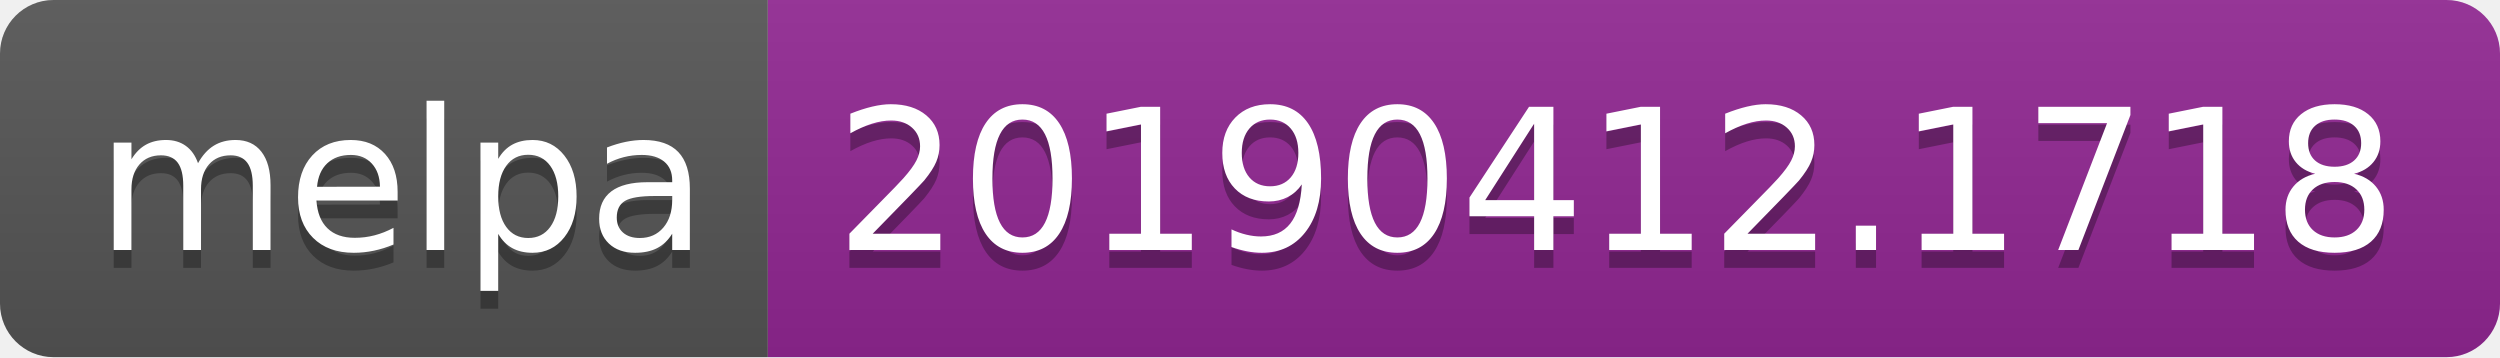
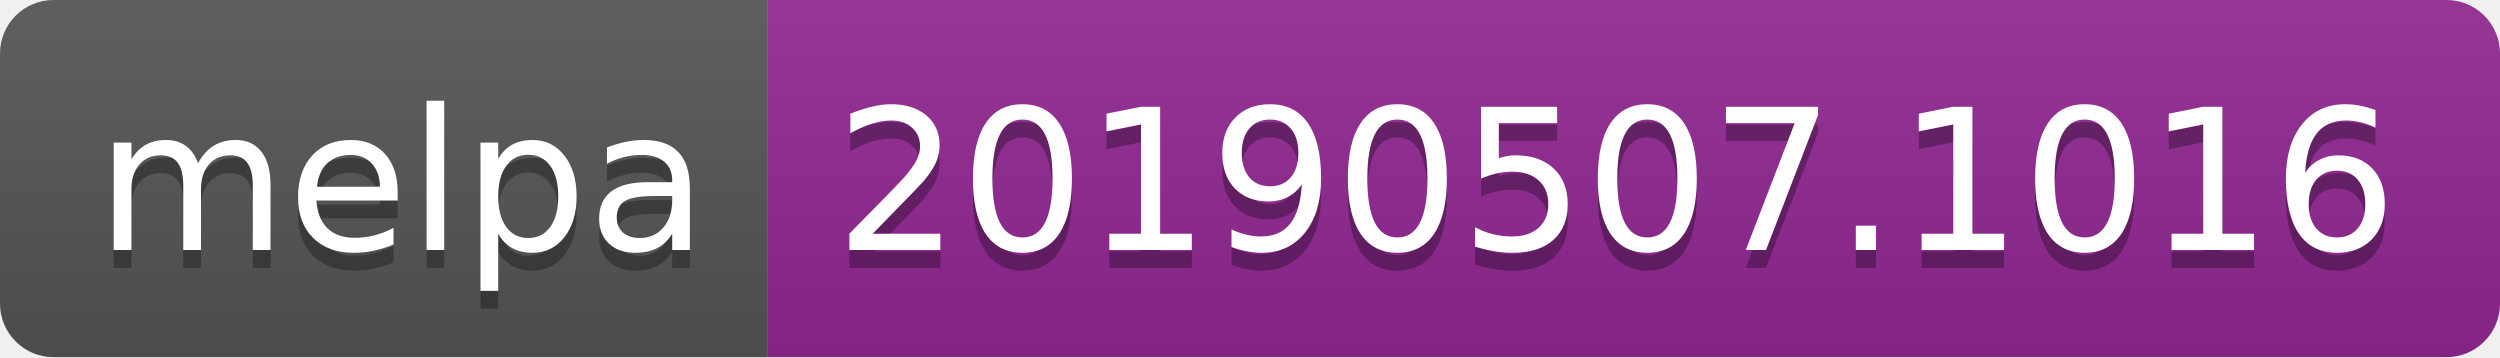
<svg xmlns="http://www.w3.org/2000/svg" width="140" height="20">
  <linearGradient id="b" x2="0" y2="100%">
    <stop offset="0" stop-color="#bbb" stop-opacity=".1" />
    <stop offset="1" stop-opacity=".1" />
  </linearGradient>
  <clipPath id="a">
    <rect width="140" height="20" rx="3" fill="#fff" />
  </clipPath>
  <g clip-path="url(#a)">
    <path fill="#555" d="M0 0h43v20H0z" />
    <path fill="#922793" d="M43 0h97v20H43z" />
    <path fill="url(#b)" d="M0 0h140v20H0z" />
  </g>
  <g fill="#fff" text-anchor="middle" font-family="DejaVu Sans,Verdana,Geneva,sans-serif" font-size="110">
    <text x="225" y="150" fill="#010101" fill-opacity=".3" transform="scale(.1)" textLength="330">melpa</text>
    <text x="225" y="140" transform="scale(.1)" textLength="330">melpa</text>
-     <text x="905" y="150" fill="#010101" fill-opacity=".3" transform="scale(.1)" textLength="870">20190412.1718</text>
-     <text x="905" y="140" transform="scale(.1)" textLength="870">20190412.1718</text>
+     <text x="905" y="150" fill="#010101" fill-opacity=".3" transform="scale(.1)" textLength="870">20190507.1016</text>
+     <text x="905" y="140" transform="scale(.1)" textLength="870">20190507.1016</text>
  </g>
</svg>
